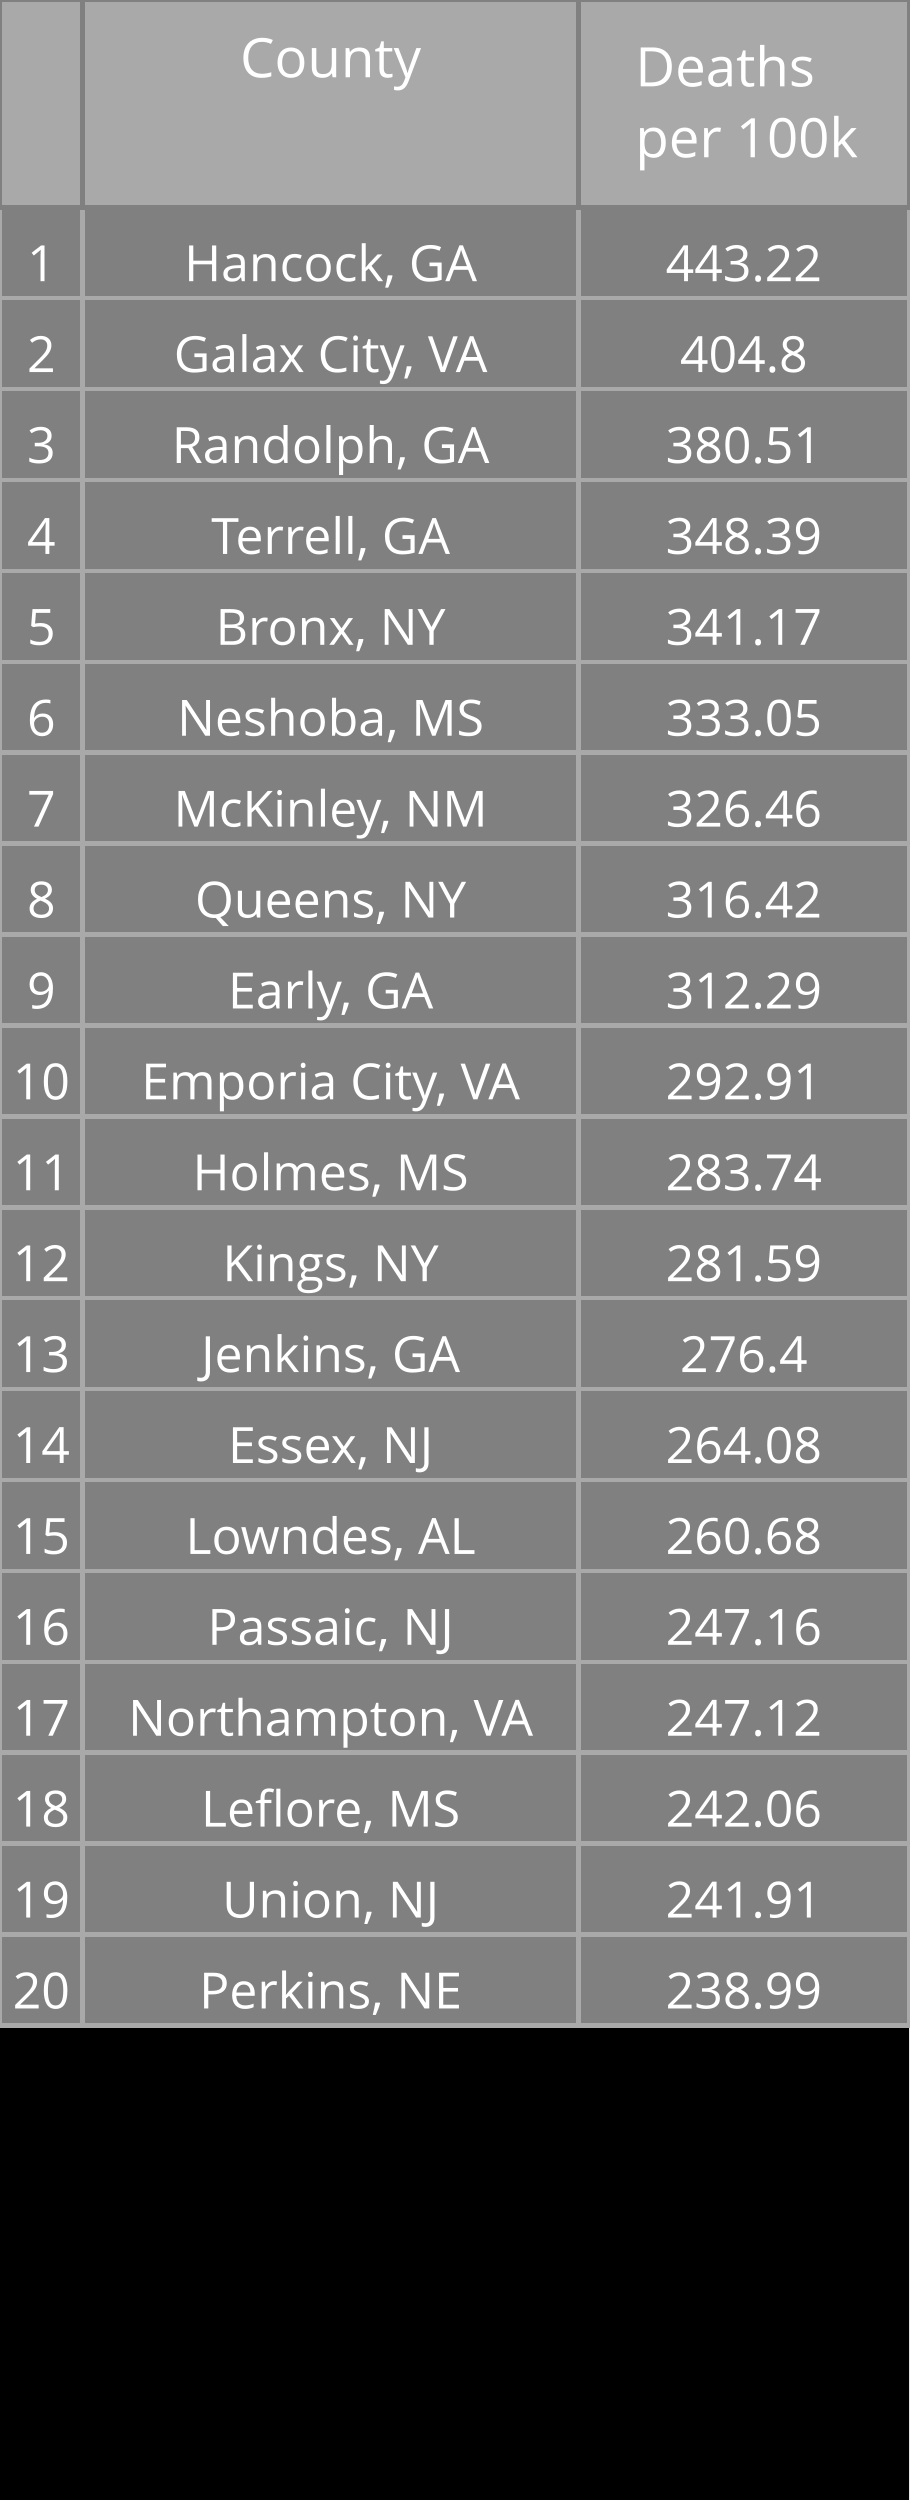
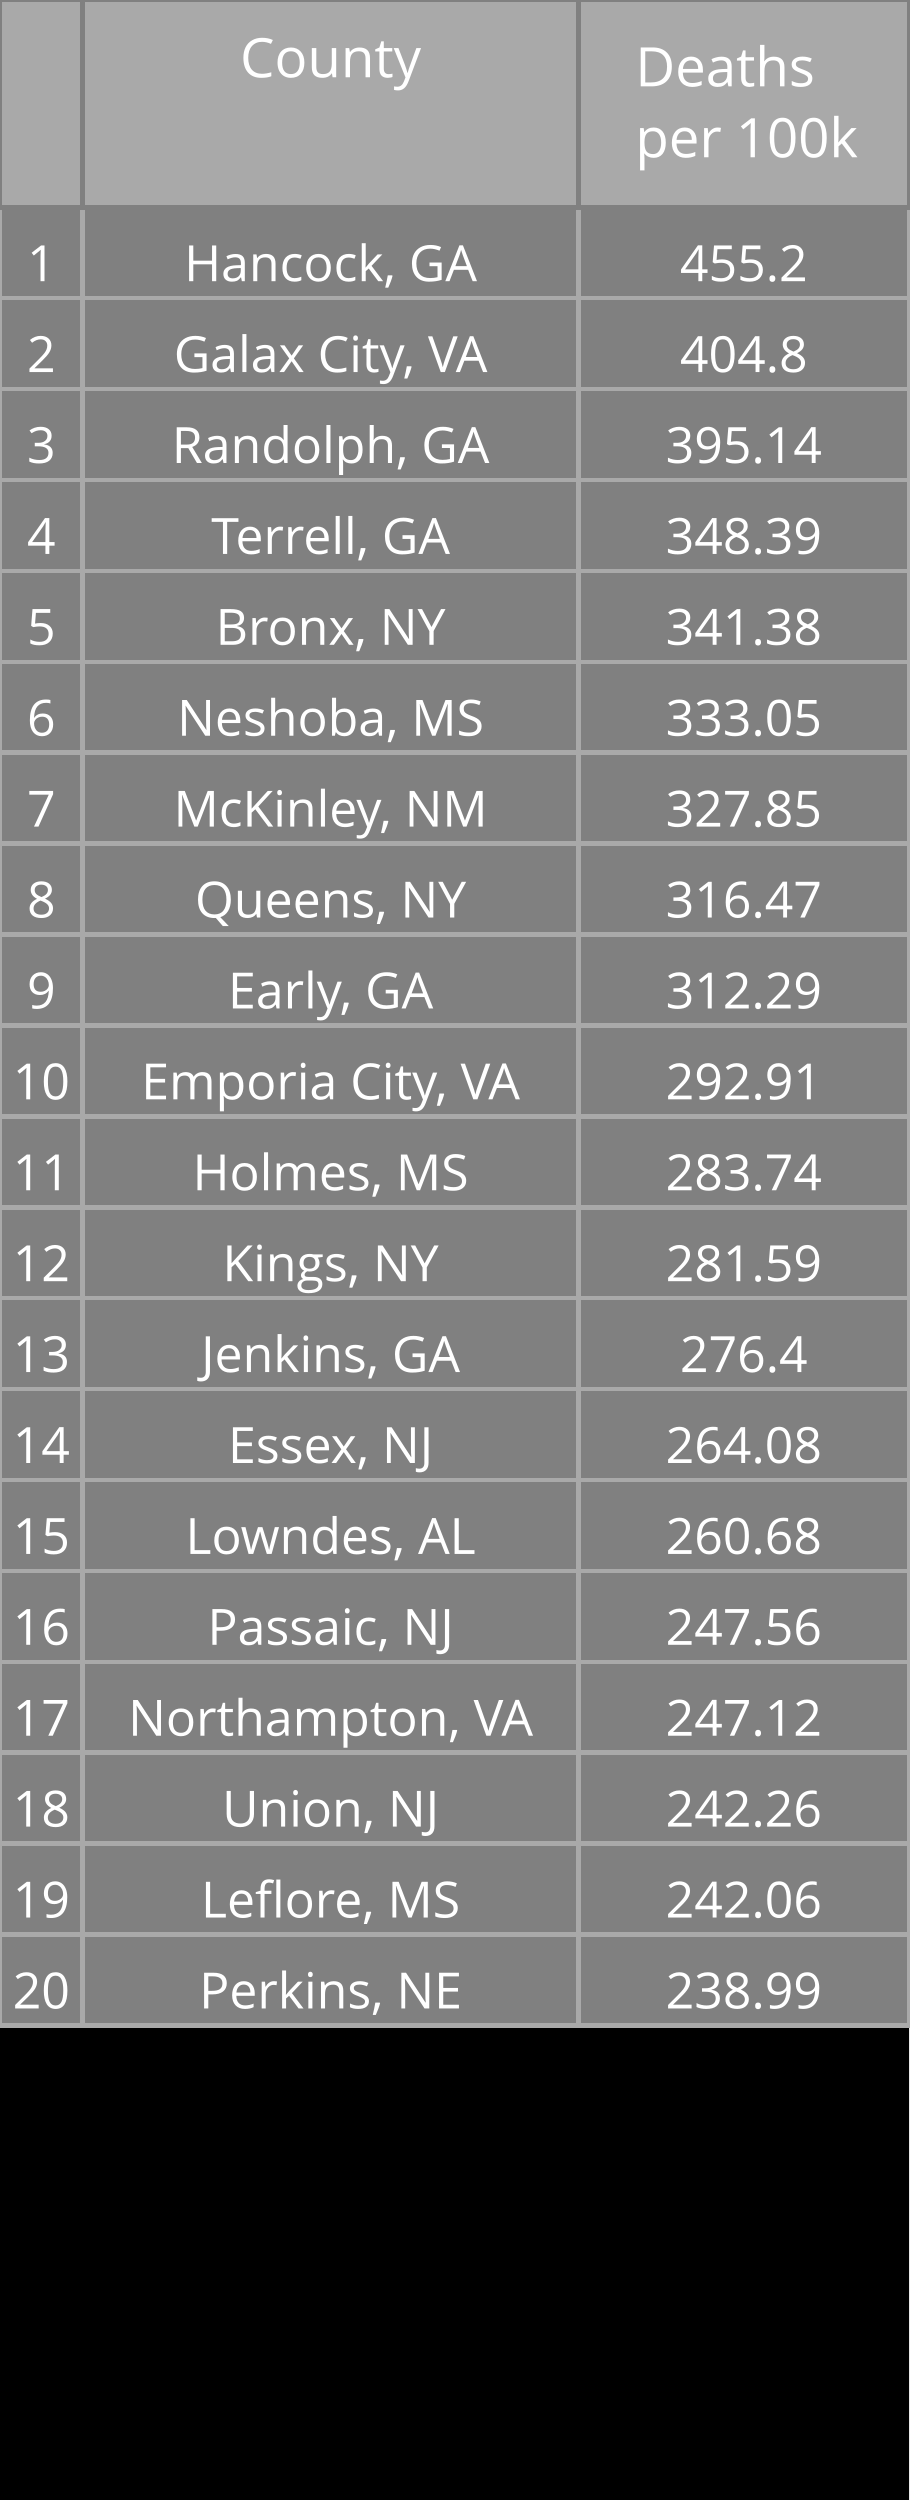
<svg xmlns="http://www.w3.org/2000/svg" class="main-svg" width="200" height="550" style="" viewBox="0 0 200 550">
  <rect x="0" y="0" width="200" height="550" style="fill: rgb(0, 0, 0); fill-opacity: 1;" />
-   <defs id="defs-0fbeb1">
+   <defs id="defs-6a31e4">
    <g class="clips" />
    <g class="gradients" />
  </defs>
  <g class="bglayer" />
  <g class="layer-below">
    <g class="imagelayer" />
    <g class="shapelayer" />
  </g>
  <g class="cartesianlayer" />
  <g class="polarlayer" />
  <g class="ternarylayer" />
  <g class="geolayer" />
  <g class="funnelarealayer" />
  <g class="pielayer" />
  <g class="treemaplayer" />
  <g class="sunburstlayer" />
  <g class="glimages" />
  <g class="table" overflow="visible" width="200" height="550" transform="translate(0,0)" style="box-sizing: content-box; position: absolute; left: 0px; overflow: visible; shape-rendering: crispedges; pointer-events: all;">
-     <g class="table-control-view" transform="translate(0 0)" clip-path="url('#clip0fbeb1_scrollAreaBottomClip_87bf6atrue')" style="box-sizing: content-box;">
+     <g class="table-control-view" transform="translate(0 0)" clip-path="url('#clip6a31e4_scrollAreaBottomClip_8b3285true')" style="box-sizing: content-box;">
      <rect class="scroll-background" fill="none" width="200" height="550" />
-       <g class="y-column" transform="translate(0 0)" clip-path="url('#clip0fbeb1_columnBoundaryClippath_87bf6atrue_0')">
+       <g class="y-column" transform="translate(0 0)" clip-path="url('#clip6a31e4_columnBoundaryClippath_8b3285true_0')">
        <g class="column-block" id="cells1" style="cursor: default;" transform="translate(0 0)">
          <g class="column-cells">
            <g class="column-cell" transform="translate(0 45.60938)">
              <rect class="cell-rect" width="18.182" stroke-width="1" style="stroke: rgb(169, 169, 169); stroke-opacity: 1; fill: rgb(128, 128, 128); fill-opacity: 1;" height="20" />
              <g class="cell-text-holder" transform="translate(9.090909 8)" text-anchor="middle" style="shape-rendering: geometricprecision;">
                <text class="cell-text" dy="0.75em" style="cursor: auto; font-family: 'Open Sans', verdana, arial, sans-serif; font-size: 11px; fill: rgb(255, 255, 255); fill-opacity: 1;">1</text>
              </g>
            </g>
            <g class="column-cell" transform="translate(0 65.60938)">
              <rect class="cell-rect" width="18.182" stroke-width="1" style="stroke: rgb(169, 169, 169); stroke-opacity: 1; fill: rgb(128, 128, 128); fill-opacity: 1;" height="20" />
              <g class="cell-text-holder" transform="translate(9.090909 8)" text-anchor="middle" style="shape-rendering: geometricprecision;">
                <text class="cell-text" dy="0.75em" style="cursor: auto; font-family: 'Open Sans', verdana, arial, sans-serif; font-size: 11px; fill: rgb(255, 255, 255); fill-opacity: 1;">2</text>
              </g>
            </g>
            <g class="column-cell" transform="translate(0 85.60938)">
              <rect class="cell-rect" width="18.182" stroke-width="1" style="stroke: rgb(169, 169, 169); stroke-opacity: 1; fill: rgb(128, 128, 128); fill-opacity: 1;" height="20" />
              <g class="cell-text-holder" transform="translate(9.090909 8)" text-anchor="middle" style="shape-rendering: geometricprecision;">
                <text class="cell-text" dy="0.75em" style="cursor: auto; font-family: 'Open Sans', verdana, arial, sans-serif; font-size: 11px; fill: rgb(255, 255, 255); fill-opacity: 1;">3</text>
              </g>
            </g>
            <g class="column-cell" transform="translate(0 105.6094)">
              <rect class="cell-rect" width="18.182" stroke-width="1" style="stroke: rgb(169, 169, 169); stroke-opacity: 1; fill: rgb(128, 128, 128); fill-opacity: 1;" height="20" />
              <g class="cell-text-holder" transform="translate(9.090909 8)" text-anchor="middle" style="shape-rendering: geometricprecision;">
                <text class="cell-text" dy="0.75em" style="cursor: auto; font-family: 'Open Sans', verdana, arial, sans-serif; font-size: 11px; fill: rgb(255, 255, 255); fill-opacity: 1;">4</text>
              </g>
            </g>
            <g class="column-cell" transform="translate(0 125.6094)">
              <rect class="cell-rect" width="18.182" stroke-width="1" style="stroke: rgb(169, 169, 169); stroke-opacity: 1; fill: rgb(128, 128, 128); fill-opacity: 1;" height="20" />
              <g class="cell-text-holder" transform="translate(9.090909 8)" text-anchor="middle" style="shape-rendering: geometricprecision;">
                <text class="cell-text" dy="0.75em" style="cursor: auto; font-family: 'Open Sans', verdana, arial, sans-serif; font-size: 11px; fill: rgb(255, 255, 255); fill-opacity: 1;">5</text>
              </g>
            </g>
            <g class="column-cell" transform="translate(0 145.6094)">
              <rect class="cell-rect" width="18.182" stroke-width="1" style="stroke: rgb(169, 169, 169); stroke-opacity: 1; fill: rgb(128, 128, 128); fill-opacity: 1;" height="20" />
              <g class="cell-text-holder" transform="translate(9.090909 8)" text-anchor="middle" style="shape-rendering: geometricprecision;">
                <text class="cell-text" dy="0.75em" style="cursor: auto; font-family: 'Open Sans', verdana, arial, sans-serif; font-size: 11px; fill: rgb(255, 255, 255); fill-opacity: 1;">6</text>
              </g>
            </g>
            <g class="column-cell" transform="translate(0 165.6094)">
              <rect class="cell-rect" width="18.182" stroke-width="1" style="stroke: rgb(169, 169, 169); stroke-opacity: 1; fill: rgb(128, 128, 128); fill-opacity: 1;" height="20" />
              <g class="cell-text-holder" transform="translate(9.090909 8)" text-anchor="middle" style="shape-rendering: geometricprecision;">
                <text class="cell-text" dy="0.75em" style="cursor: auto; font-family: 'Open Sans', verdana, arial, sans-serif; font-size: 11px; fill: rgb(255, 255, 255); fill-opacity: 1;">7</text>
              </g>
            </g>
            <g class="column-cell" transform="translate(0 185.6094)">
              <rect class="cell-rect" width="18.182" stroke-width="1" style="stroke: rgb(169, 169, 169); stroke-opacity: 1; fill: rgb(128, 128, 128); fill-opacity: 1;" height="20" />
              <g class="cell-text-holder" transform="translate(9.090909 8)" text-anchor="middle" style="shape-rendering: geometricprecision;">
                <text class="cell-text" dy="0.75em" style="cursor: auto; font-family: 'Open Sans', verdana, arial, sans-serif; font-size: 11px; fill: rgb(255, 255, 255); fill-opacity: 1;">8</text>
              </g>
            </g>
            <g class="column-cell" transform="translate(0 205.6094)">
              <rect class="cell-rect" width="18.182" stroke-width="1" style="stroke: rgb(169, 169, 169); stroke-opacity: 1; fill: rgb(128, 128, 128); fill-opacity: 1;" height="20" />
              <g class="cell-text-holder" transform="translate(9.090909 8)" text-anchor="middle" style="shape-rendering: geometricprecision;">
                <text class="cell-text" dy="0.75em" style="cursor: auto; font-family: 'Open Sans', verdana, arial, sans-serif; font-size: 11px; fill: rgb(255, 255, 255); fill-opacity: 1;">9</text>
              </g>
            </g>
            <g class="column-cell" transform="translate(0 225.6094)">
              <rect class="cell-rect" width="18.182" stroke-width="1" style="stroke: rgb(169, 169, 169); stroke-opacity: 1; fill: rgb(128, 128, 128); fill-opacity: 1;" height="20" />
              <g class="cell-text-holder" transform="translate(9.090909 8)" text-anchor="middle" style="shape-rendering: geometricprecision;">
                <text class="cell-text" dy="0.75em" style="cursor: auto; font-family: 'Open Sans', verdana, arial, sans-serif; font-size: 11px; fill: rgb(255, 255, 255); fill-opacity: 1;">10</text>
              </g>
            </g>
            <g class="column-cell" transform="translate(0 245.6094)">
              <rect class="cell-rect" width="18.182" stroke-width="1" style="stroke: rgb(169, 169, 169); stroke-opacity: 1; fill: rgb(128, 128, 128); fill-opacity: 1;" height="20" />
              <g class="cell-text-holder" transform="translate(9.090909 8)" text-anchor="middle" style="shape-rendering: geometricprecision;">
                <text class="cell-text" dy="0.75em" style="cursor: auto; font-family: 'Open Sans', verdana, arial, sans-serif; font-size: 11px; fill: rgb(255, 255, 255); fill-opacity: 1;">11</text>
              </g>
            </g>
            <g class="column-cell" transform="translate(0 265.6094)">
              <rect class="cell-rect" width="18.182" stroke-width="1" style="stroke: rgb(169, 169, 169); stroke-opacity: 1; fill: rgb(128, 128, 128); fill-opacity: 1;" height="20" />
              <g class="cell-text-holder" transform="translate(9.090909 8)" text-anchor="middle" style="shape-rendering: geometricprecision;">
                <text class="cell-text" dy="0.75em" style="cursor: auto; font-family: 'Open Sans', verdana, arial, sans-serif; font-size: 11px; fill: rgb(255, 255, 255); fill-opacity: 1;">12</text>
              </g>
            </g>
            <g class="column-cell" transform="translate(0 285.6094)">
              <rect class="cell-rect" width="18.182" stroke-width="1" style="stroke: rgb(169, 169, 169); stroke-opacity: 1; fill: rgb(128, 128, 128); fill-opacity: 1;" height="20" />
              <g class="cell-text-holder" transform="translate(9.090909 8)" text-anchor="middle" style="shape-rendering: geometricprecision;">
                <text class="cell-text" dy="0.75em" style="cursor: auto; font-family: 'Open Sans', verdana, arial, sans-serif; font-size: 11px; fill: rgb(255, 255, 255); fill-opacity: 1;">13</text>
              </g>
            </g>
            <g class="column-cell" transform="translate(0 305.6094)">
              <rect class="cell-rect" width="18.182" stroke-width="1" style="stroke: rgb(169, 169, 169); stroke-opacity: 1; fill: rgb(128, 128, 128); fill-opacity: 1;" height="20" />
              <g class="cell-text-holder" transform="translate(9.090909 8)" text-anchor="middle" style="shape-rendering: geometricprecision;">
                <text class="cell-text" dy="0.75em" style="cursor: auto; font-family: 'Open Sans', verdana, arial, sans-serif; font-size: 11px; fill: rgb(255, 255, 255); fill-opacity: 1;">14</text>
              </g>
            </g>
            <g class="column-cell" transform="translate(0 325.6094)">
              <rect class="cell-rect" width="18.182" stroke-width="1" style="stroke: rgb(169, 169, 169); stroke-opacity: 1; fill: rgb(128, 128, 128); fill-opacity: 1;" height="20" />
              <g class="cell-text-holder" transform="translate(9.090909 8)" text-anchor="middle" style="shape-rendering: geometricprecision;">
                <text class="cell-text" dy="0.75em" style="cursor: auto; font-family: 'Open Sans', verdana, arial, sans-serif; font-size: 11px; fill: rgb(255, 255, 255); fill-opacity: 1;">15</text>
              </g>
            </g>
            <g class="column-cell" transform="translate(0 345.6094)">
              <rect class="cell-rect" width="18.182" stroke-width="1" style="stroke: rgb(169, 169, 169); stroke-opacity: 1; fill: rgb(128, 128, 128); fill-opacity: 1;" height="20" />
              <g class="cell-text-holder" transform="translate(9.090909 8)" text-anchor="middle" style="shape-rendering: geometricprecision;">
                <text class="cell-text" dy="0.75em" style="cursor: auto; font-family: 'Open Sans', verdana, arial, sans-serif; font-size: 11px; fill: rgb(255, 255, 255); fill-opacity: 1;">16</text>
              </g>
            </g>
            <g class="column-cell" transform="translate(0 365.6094)">
              <rect class="cell-rect" width="18.182" stroke-width="1" style="stroke: rgb(169, 169, 169); stroke-opacity: 1; fill: rgb(128, 128, 128); fill-opacity: 1;" height="20" />
              <g class="cell-text-holder" transform="translate(9.090909 8)" text-anchor="middle" style="shape-rendering: geometricprecision;">
                <text class="cell-text" dy="0.75em" style="cursor: auto; font-family: 'Open Sans', verdana, arial, sans-serif; font-size: 11px; fill: rgb(255, 255, 255); fill-opacity: 1;">17</text>
              </g>
            </g>
            <g class="column-cell" transform="translate(0 385.6094)">
              <rect class="cell-rect" width="18.182" stroke-width="1" style="stroke: rgb(169, 169, 169); stroke-opacity: 1; fill: rgb(128, 128, 128); fill-opacity: 1;" height="20" />
              <g class="cell-text-holder" transform="translate(9.090909 8)" text-anchor="middle" style="shape-rendering: geometricprecision;">
                <text class="cell-text" dy="0.75em" style="cursor: auto; font-family: 'Open Sans', verdana, arial, sans-serif; font-size: 11px; fill: rgb(255, 255, 255); fill-opacity: 1;">18</text>
              </g>
            </g>
            <g class="column-cell" transform="translate(0 405.6094)">
              <rect class="cell-rect" width="18.182" stroke-width="1" style="stroke: rgb(169, 169, 169); stroke-opacity: 1; fill: rgb(128, 128, 128); fill-opacity: 1;" height="20" />
              <g class="cell-text-holder" transform="translate(9.090909 8)" text-anchor="middle" style="shape-rendering: geometricprecision;">
                <text class="cell-text" dy="0.75em" style="cursor: auto; font-family: 'Open Sans', verdana, arial, sans-serif; font-size: 11px; fill: rgb(255, 255, 255); fill-opacity: 1;">19</text>
              </g>
            </g>
            <g class="column-cell" transform="translate(0 425.6094)">
              <rect class="cell-rect" width="18.182" stroke-width="1" style="stroke: rgb(169, 169, 169); stroke-opacity: 1; fill: rgb(128, 128, 128); fill-opacity: 1;" height="20" />
              <g class="cell-text-holder" transform="translate(9.090909 8)" text-anchor="middle" style="shape-rendering: geometricprecision;">
                <text class="cell-text" dy="0.75em" style="cursor: auto; font-family: 'Open Sans', verdana, arial, sans-serif; font-size: 11px; fill: rgb(255, 255, 255); fill-opacity: 1;">20</text>
              </g>
            </g>
          </g>
        </g>
        <g class="column-block" id="cells2" style="cursor: default;" transform="translate(0 0)">
          <g class="column-cells" />
        </g>
        <g class="column-block" id="header" style="cursor: ew-resize;">
          <g class="column-cells">
            <g class="column-cell" transform="translate(0 0)">
              <rect class="cell-rect" width="18.182" stroke-width="1" style="stroke: rgb(128, 128, 128); stroke-opacity: 1; fill: rgb(169, 169, 169); fill-opacity: 1;" height="45.609" />
              <g class="cell-text-holder" transform="translate(9.090909 8)" text-anchor="middle" style="shape-rendering: geometricprecision;">
                <text class="cell-text" dy="0.75em" style="cursor: auto; font-family: 'Open Sans', verdana, arial, sans-serif; font-size: 12px; fill: rgb(255, 255, 255); fill-opacity: 1;" />
              </g>
            </g>
          </g>
        </g>
        <g class="column-boundary" />
-         <clipPath class="column-boundary-clippath" id="clip0fbeb1_columnBoundaryClippath_87bf6atrue_0">
+         <clipPath class="column-boundary-clippath" id="clip6a31e4_columnBoundaryClippath_8b3285true_0">
          <rect class="column-boundary-rect" fill="none" width="20.182" height="557" x="-1" y="-1" />
        </clipPath>
      </g>
-       <g class="y-column" transform="translate(18.18182 0)" clip-path="url('#clip0fbeb1_columnBoundaryClippath_87bf6atrue_1')">
+       <g class="y-column" transform="translate(18.18182 0)" clip-path="url('#clip6a31e4_columnBoundaryClippath_8b3285true_1')">
        <g class="column-block" id="cells1" style="cursor: default;" transform="translate(0 0)">
          <g class="column-cells">
            <g class="column-cell" transform="translate(0 45.60938)">
              <rect class="cell-rect" width="109.091" stroke-width="1" style="stroke: rgb(169, 169, 169); stroke-opacity: 1; fill: rgb(128, 128, 128); fill-opacity: 1;" height="20" />
              <g class="cell-text-holder" transform="translate(54.54545 8)" text-anchor="middle" style="shape-rendering: geometricprecision;">
                <text class="cell-text" dy="0.75em" x="0" y="0" style="cursor: auto; font-family: 'Open Sans', verdana, arial, sans-serif; font-size: 11px; fill: rgb(255, 255, 255); fill-opacity: 1; white-space: pre;">Hancock, GA</text>
              </g>
            </g>
            <g class="column-cell" transform="translate(0 65.60938)">
              <rect class="cell-rect" width="109.091" stroke-width="1" style="stroke: rgb(169, 169, 169); stroke-opacity: 1; fill: rgb(128, 128, 128); fill-opacity: 1;" height="20" />
              <g class="cell-text-holder" transform="translate(54.54545 8)" text-anchor="middle" style="shape-rendering: geometricprecision;">
                <text class="cell-text" dy="0.75em" x="0" y="0" style="cursor: auto; font-family: 'Open Sans', verdana, arial, sans-serif; font-size: 11px; fill: rgb(255, 255, 255); fill-opacity: 1; white-space: pre;">Galax City, VA</text>
              </g>
            </g>
            <g class="column-cell" transform="translate(0 85.60938)">
              <rect class="cell-rect" width="109.091" stroke-width="1" style="stroke: rgb(169, 169, 169); stroke-opacity: 1; fill: rgb(128, 128, 128); fill-opacity: 1;" height="20" />
              <g class="cell-text-holder" transform="translate(54.54545 8)" text-anchor="middle" style="shape-rendering: geometricprecision;">
                <text class="cell-text" dy="0.75em" x="0" y="0" style="cursor: auto; font-family: 'Open Sans', verdana, arial, sans-serif; font-size: 11px; fill: rgb(255, 255, 255); fill-opacity: 1; white-space: pre;">Randolph, GA</text>
              </g>
            </g>
            <g class="column-cell" transform="translate(0 105.6094)">
              <rect class="cell-rect" width="109.091" stroke-width="1" style="stroke: rgb(169, 169, 169); stroke-opacity: 1; fill: rgb(128, 128, 128); fill-opacity: 1;" height="20" />
              <g class="cell-text-holder" transform="translate(54.54545 8)" text-anchor="middle" style="shape-rendering: geometricprecision;">
                <text class="cell-text" dy="0.75em" x="0" y="0" style="cursor: auto; font-family: 'Open Sans', verdana, arial, sans-serif; font-size: 11px; fill: rgb(255, 255, 255); fill-opacity: 1; white-space: pre;">Terrell, GA</text>
              </g>
            </g>
            <g class="column-cell" transform="translate(0 125.6094)">
              <rect class="cell-rect" width="109.091" stroke-width="1" style="stroke: rgb(169, 169, 169); stroke-opacity: 1; fill: rgb(128, 128, 128); fill-opacity: 1;" height="20" />
              <g class="cell-text-holder" transform="translate(54.54545 8)" text-anchor="middle" style="shape-rendering: geometricprecision;">
                <text class="cell-text" dy="0.75em" x="0" y="0" style="cursor: auto; font-family: 'Open Sans', verdana, arial, sans-serif; font-size: 11px; fill: rgb(255, 255, 255); fill-opacity: 1; white-space: pre;">Bronx, NY</text>
              </g>
            </g>
            <g class="column-cell" transform="translate(0 145.6094)">
              <rect class="cell-rect" width="109.091" stroke-width="1" style="stroke: rgb(169, 169, 169); stroke-opacity: 1; fill: rgb(128, 128, 128); fill-opacity: 1;" height="20" />
              <g class="cell-text-holder" transform="translate(54.54545 8)" text-anchor="middle" style="shape-rendering: geometricprecision;">
                <text class="cell-text" dy="0.75em" x="0" y="0" style="cursor: auto; font-family: 'Open Sans', verdana, arial, sans-serif; font-size: 11px; fill: rgb(255, 255, 255); fill-opacity: 1; white-space: pre;">Neshoba, MS</text>
              </g>
            </g>
            <g class="column-cell" transform="translate(0 165.6094)">
              <rect class="cell-rect" width="109.091" stroke-width="1" style="stroke: rgb(169, 169, 169); stroke-opacity: 1; fill: rgb(128, 128, 128); fill-opacity: 1;" height="20" />
              <g class="cell-text-holder" transform="translate(54.54545 8)" text-anchor="middle" style="shape-rendering: geometricprecision;">
                <text class="cell-text" dy="0.75em" x="0" y="0" style="cursor: auto; font-family: 'Open Sans', verdana, arial, sans-serif; font-size: 11px; fill: rgb(255, 255, 255); fill-opacity: 1; white-space: pre;">McKinley, NM</text>
              </g>
            </g>
            <g class="column-cell" transform="translate(0 185.6094)">
              <rect class="cell-rect" width="109.091" stroke-width="1" style="stroke: rgb(169, 169, 169); stroke-opacity: 1; fill: rgb(128, 128, 128); fill-opacity: 1;" height="20" />
              <g class="cell-text-holder" transform="translate(54.54545 8)" text-anchor="middle" style="shape-rendering: geometricprecision;">
                <text class="cell-text" dy="0.75em" x="0" y="0" style="cursor: auto; font-family: 'Open Sans', verdana, arial, sans-serif; font-size: 11px; fill: rgb(255, 255, 255); fill-opacity: 1; white-space: pre;">Queens, NY</text>
              </g>
            </g>
            <g class="column-cell" transform="translate(0 205.6094)">
              <rect class="cell-rect" width="109.091" stroke-width="1" style="stroke: rgb(169, 169, 169); stroke-opacity: 1; fill: rgb(128, 128, 128); fill-opacity: 1;" height="20" />
              <g class="cell-text-holder" transform="translate(54.54545 8)" text-anchor="middle" style="shape-rendering: geometricprecision;">
                <text class="cell-text" dy="0.75em" x="0" y="0" style="cursor: auto; font-family: 'Open Sans', verdana, arial, sans-serif; font-size: 11px; fill: rgb(255, 255, 255); fill-opacity: 1; white-space: pre;">Early, GA</text>
              </g>
            </g>
            <g class="column-cell" transform="translate(0 225.6094)">
              <rect class="cell-rect" width="109.091" stroke-width="1" style="stroke: rgb(169, 169, 169); stroke-opacity: 1; fill: rgb(128, 128, 128); fill-opacity: 1;" height="20" />
              <g class="cell-text-holder" transform="translate(54.54545 8)" text-anchor="middle" style="shape-rendering: geometricprecision;">
                <text class="cell-text" dy="0.75em" x="0" y="0" style="cursor: auto; font-family: 'Open Sans', verdana, arial, sans-serif; font-size: 11px; fill: rgb(255, 255, 255); fill-opacity: 1; white-space: pre;">Emporia City, VA</text>
              </g>
            </g>
            <g class="column-cell" transform="translate(0 245.6094)">
              <rect class="cell-rect" width="109.091" stroke-width="1" style="stroke: rgb(169, 169, 169); stroke-opacity: 1; fill: rgb(128, 128, 128); fill-opacity: 1;" height="20" />
              <g class="cell-text-holder" transform="translate(54.54545 8)" text-anchor="middle" style="shape-rendering: geometricprecision;">
                <text class="cell-text" dy="0.75em" x="0" y="0" style="cursor: auto; font-family: 'Open Sans', verdana, arial, sans-serif; font-size: 11px; fill: rgb(255, 255, 255); fill-opacity: 1; white-space: pre;">Holmes, MS</text>
              </g>
            </g>
            <g class="column-cell" transform="translate(0 265.6094)">
              <rect class="cell-rect" width="109.091" stroke-width="1" style="stroke: rgb(169, 169, 169); stroke-opacity: 1; fill: rgb(128, 128, 128); fill-opacity: 1;" height="20" />
              <g class="cell-text-holder" transform="translate(54.54545 8)" text-anchor="middle" style="shape-rendering: geometricprecision;">
                <text class="cell-text" dy="0.75em" x="0" y="0" style="cursor: auto; font-family: 'Open Sans', verdana, arial, sans-serif; font-size: 11px; fill: rgb(255, 255, 255); fill-opacity: 1; white-space: pre;">Kings, NY</text>
              </g>
            </g>
            <g class="column-cell" transform="translate(0 285.6094)">
              <rect class="cell-rect" width="109.091" stroke-width="1" style="stroke: rgb(169, 169, 169); stroke-opacity: 1; fill: rgb(128, 128, 128); fill-opacity: 1;" height="20" />
              <g class="cell-text-holder" transform="translate(54.54545 8)" text-anchor="middle" style="shape-rendering: geometricprecision;">
                <text class="cell-text" dy="0.75em" x="0" y="0" style="cursor: auto; font-family: 'Open Sans', verdana, arial, sans-serif; font-size: 11px; fill: rgb(255, 255, 255); fill-opacity: 1; white-space: pre;">Jenkins, GA</text>
              </g>
            </g>
            <g class="column-cell" transform="translate(0 305.6094)">
              <rect class="cell-rect" width="109.091" stroke-width="1" style="stroke: rgb(169, 169, 169); stroke-opacity: 1; fill: rgb(128, 128, 128); fill-opacity: 1;" height="20" />
              <g class="cell-text-holder" transform="translate(54.54545 8)" text-anchor="middle" style="shape-rendering: geometricprecision;">
                <text class="cell-text" dy="0.75em" x="0" y="0" style="cursor: auto; font-family: 'Open Sans', verdana, arial, sans-serif; font-size: 11px; fill: rgb(255, 255, 255); fill-opacity: 1; white-space: pre;">Essex, NJ</text>
              </g>
            </g>
            <g class="column-cell" transform="translate(0 325.6094)">
              <rect class="cell-rect" width="109.091" stroke-width="1" style="stroke: rgb(169, 169, 169); stroke-opacity: 1; fill: rgb(128, 128, 128); fill-opacity: 1;" height="20" />
              <g class="cell-text-holder" transform="translate(54.54545 8)" text-anchor="middle" style="shape-rendering: geometricprecision;">
                <text class="cell-text" dy="0.75em" x="0" y="0" style="cursor: auto; font-family: 'Open Sans', verdana, arial, sans-serif; font-size: 11px; fill: rgb(255, 255, 255); fill-opacity: 1; white-space: pre;">Lowndes, AL</text>
              </g>
            </g>
            <g class="column-cell" transform="translate(0 345.6094)">
              <rect class="cell-rect" width="109.091" stroke-width="1" style="stroke: rgb(169, 169, 169); stroke-opacity: 1; fill: rgb(128, 128, 128); fill-opacity: 1;" height="20" />
              <g class="cell-text-holder" transform="translate(54.54545 8)" text-anchor="middle" style="shape-rendering: geometricprecision;">
                <text class="cell-text" dy="0.75em" x="0" y="0" style="cursor: auto; font-family: 'Open Sans', verdana, arial, sans-serif; font-size: 11px; fill: rgb(255, 255, 255); fill-opacity: 1; white-space: pre;">Passaic, NJ</text>
              </g>
            </g>
            <g class="column-cell" transform="translate(0 365.6094)">
              <rect class="cell-rect" width="109.091" stroke-width="1" style="stroke: rgb(169, 169, 169); stroke-opacity: 1; fill: rgb(128, 128, 128); fill-opacity: 1;" height="20" />
              <g class="cell-text-holder" transform="translate(54.54545 8)" text-anchor="middle" style="shape-rendering: geometricprecision;">
                <text class="cell-text" dy="0.75em" x="0" y="0" style="cursor: auto; font-family: 'Open Sans', verdana, arial, sans-serif; font-size: 11px; fill: rgb(255, 255, 255); fill-opacity: 1; white-space: pre;">Northampton, VA</text>
              </g>
            </g>
            <g class="column-cell" transform="translate(0 385.6094)">
              <rect class="cell-rect" width="109.091" stroke-width="1" style="stroke: rgb(169, 169, 169); stroke-opacity: 1; fill: rgb(128, 128, 128); fill-opacity: 1;" height="20" />
              <g class="cell-text-holder" transform="translate(54.54545 8)" text-anchor="middle" style="shape-rendering: geometricprecision;">
+                 <text class="cell-text" dy="0.75em" x="0" y="0" style="cursor: auto; font-family: 'Open Sans', verdana, arial, sans-serif; font-size: 11px; fill: rgb(255, 255, 255); fill-opacity: 1; white-space: pre;">Union, NJ</text>
+               </g>
+             </g>
+             <g class="column-cell" transform="translate(0 405.6094)">
+               <rect class="cell-rect" width="109.091" stroke-width="1" style="stroke: rgb(169, 169, 169); stroke-opacity: 1; fill: rgb(128, 128, 128); fill-opacity: 1;" height="20" />
+               <g class="cell-text-holder" transform="translate(54.54545 8)" text-anchor="middle" style="shape-rendering: geometricprecision;">
                <text class="cell-text" dy="0.75em" x="0" y="0" style="cursor: auto; font-family: 'Open Sans', verdana, arial, sans-serif; font-size: 11px; fill: rgb(255, 255, 255); fill-opacity: 1; white-space: pre;">Leflore, MS</text>
-               </g>
-             </g>
-             <g class="column-cell" transform="translate(0 405.6094)">
-               <rect class="cell-rect" width="109.091" stroke-width="1" style="stroke: rgb(169, 169, 169); stroke-opacity: 1; fill: rgb(128, 128, 128); fill-opacity: 1;" height="20" />
-               <g class="cell-text-holder" transform="translate(54.54545 8)" text-anchor="middle" style="shape-rendering: geometricprecision;">
-                 <text class="cell-text" dy="0.75em" x="0" y="0" style="cursor: auto; font-family: 'Open Sans', verdana, arial, sans-serif; font-size: 11px; fill: rgb(255, 255, 255); fill-opacity: 1; white-space: pre;">Union, NJ</text>
              </g>
            </g>
            <g class="column-cell" transform="translate(0 425.6094)">
              <rect class="cell-rect" width="109.091" stroke-width="1" style="stroke: rgb(169, 169, 169); stroke-opacity: 1; fill: rgb(128, 128, 128); fill-opacity: 1;" height="20" />
              <g class="cell-text-holder" transform="translate(54.54545 8)" text-anchor="middle" style="shape-rendering: geometricprecision;">
                <text class="cell-text" dy="0.75em" x="0" y="0" style="cursor: auto; font-family: 'Open Sans', verdana, arial, sans-serif; font-size: 11px; fill: rgb(255, 255, 255); fill-opacity: 1; white-space: pre;">Perkins, NE</text>
              </g>
            </g>
          </g>
        </g>
        <g class="column-block" id="cells2" style="cursor: default;" transform="translate(0 0)">
          <g class="column-cells" />
        </g>
        <g class="column-block" id="header" style="cursor: ew-resize;">
          <g class="column-cells">
            <g class="column-cell" transform="translate(0 0)">
              <rect class="cell-rect" width="109.091" stroke-width="1" style="stroke: rgb(128, 128, 128); stroke-opacity: 1; fill: rgb(169, 169, 169); fill-opacity: 1;" height="45.609" />
              <g class="cell-text-holder" transform="translate(54.54545 8)" text-anchor="middle" style="shape-rendering: geometricprecision;">
                <text class="cell-text" dy="0.75em" style="cursor: auto; font-family: 'Open Sans', verdana, arial, sans-serif; font-size: 12px; fill: rgb(255, 255, 255); fill-opacity: 1;">County</text>
              </g>
            </g>
          </g>
        </g>
        <g class="column-boundary" />
-         <clipPath class="column-boundary-clippath" id="clip0fbeb1_columnBoundaryClippath_87bf6atrue_1">
+         <clipPath class="column-boundary-clippath" id="clip6a31e4_columnBoundaryClippath_8b3285true_1">
          <rect class="column-boundary-rect" fill="none" width="111.091" height="557" x="-1" y="-1" />
        </clipPath>
      </g>
-       <g class="y-column" transform="translate(127.2727 0)" clip-path="url('#clip0fbeb1_columnBoundaryClippath_87bf6atrue_2')">
+       <g class="y-column" transform="translate(127.2727 0)" clip-path="url('#clip6a31e4_columnBoundaryClippath_8b3285true_2')">
        <g class="column-block" id="cells1" style="cursor: default;" transform="translate(0 0)">
          <g class="column-cells">
            <g class="column-cell" transform="translate(0 45.60938)">
              <rect class="cell-rect" width="72.727" stroke-width="1" style="stroke: rgb(169, 169, 169); stroke-opacity: 1; fill: rgb(128, 128, 128); fill-opacity: 1;" height="20" />
              <g class="cell-text-holder" transform="translate(36.36364 8)" text-anchor="middle" style="shape-rendering: geometricprecision;">
-                 <text class="cell-text" dy="0.75em" style="cursor: auto; font-family: 'Open Sans', verdana, arial, sans-serif; font-size: 11px; fill: rgb(255, 255, 255); fill-opacity: 1;">443.22</text>
+                 <text class="cell-text" dy="0.75em" style="cursor: auto; font-family: 'Open Sans', verdana, arial, sans-serif; font-size: 11px; fill: rgb(255, 255, 255); fill-opacity: 1;">455.2</text>
              </g>
            </g>
            <g class="column-cell" transform="translate(0 65.60938)">
              <rect class="cell-rect" width="72.727" stroke-width="1" style="stroke: rgb(169, 169, 169); stroke-opacity: 1; fill: rgb(128, 128, 128); fill-opacity: 1;" height="20" />
              <g class="cell-text-holder" transform="translate(36.36364 8)" text-anchor="middle" style="shape-rendering: geometricprecision;">
                <text class="cell-text" dy="0.75em" style="cursor: auto; font-family: 'Open Sans', verdana, arial, sans-serif; font-size: 11px; fill: rgb(255, 255, 255); fill-opacity: 1;">404.8</text>
              </g>
            </g>
            <g class="column-cell" transform="translate(0 85.60938)">
              <rect class="cell-rect" width="72.727" stroke-width="1" style="stroke: rgb(169, 169, 169); stroke-opacity: 1; fill: rgb(128, 128, 128); fill-opacity: 1;" height="20" />
              <g class="cell-text-holder" transform="translate(36.36364 8)" text-anchor="middle" style="shape-rendering: geometricprecision;">
-                 <text class="cell-text" dy="0.75em" style="cursor: auto; font-family: 'Open Sans', verdana, arial, sans-serif; font-size: 11px; fill: rgb(255, 255, 255); fill-opacity: 1;">380.51</text>
+                 <text class="cell-text" dy="0.75em" style="cursor: auto; font-family: 'Open Sans', verdana, arial, sans-serif; font-size: 11px; fill: rgb(255, 255, 255); fill-opacity: 1;">395.14</text>
              </g>
            </g>
            <g class="column-cell" transform="translate(0 105.6094)">
              <rect class="cell-rect" width="72.727" stroke-width="1" style="stroke: rgb(169, 169, 169); stroke-opacity: 1; fill: rgb(128, 128, 128); fill-opacity: 1;" height="20" />
              <g class="cell-text-holder" transform="translate(36.36364 8)" text-anchor="middle" style="shape-rendering: geometricprecision;">
                <text class="cell-text" dy="0.75em" style="cursor: auto; font-family: 'Open Sans', verdana, arial, sans-serif; font-size: 11px; fill: rgb(255, 255, 255); fill-opacity: 1;">348.39</text>
              </g>
            </g>
            <g class="column-cell" transform="translate(0 125.6094)">
              <rect class="cell-rect" width="72.727" stroke-width="1" style="stroke: rgb(169, 169, 169); stroke-opacity: 1; fill: rgb(128, 128, 128); fill-opacity: 1;" height="20" />
              <g class="cell-text-holder" transform="translate(36.36364 8)" text-anchor="middle" style="shape-rendering: geometricprecision;">
-                 <text class="cell-text" dy="0.75em" style="cursor: auto; font-family: 'Open Sans', verdana, arial, sans-serif; font-size: 11px; fill: rgb(255, 255, 255); fill-opacity: 1;">341.17</text>
+                 <text class="cell-text" dy="0.75em" style="cursor: auto; font-family: 'Open Sans', verdana, arial, sans-serif; font-size: 11px; fill: rgb(255, 255, 255); fill-opacity: 1;">341.38</text>
              </g>
            </g>
            <g class="column-cell" transform="translate(0 145.6094)">
              <rect class="cell-rect" width="72.727" stroke-width="1" style="stroke: rgb(169, 169, 169); stroke-opacity: 1; fill: rgb(128, 128, 128); fill-opacity: 1;" height="20" />
              <g class="cell-text-holder" transform="translate(36.36364 8)" text-anchor="middle" style="shape-rendering: geometricprecision;">
                <text class="cell-text" dy="0.75em" style="cursor: auto; font-family: 'Open Sans', verdana, arial, sans-serif; font-size: 11px; fill: rgb(255, 255, 255); fill-opacity: 1;">333.05</text>
              </g>
            </g>
            <g class="column-cell" transform="translate(0 165.6094)">
              <rect class="cell-rect" width="72.727" stroke-width="1" style="stroke: rgb(169, 169, 169); stroke-opacity: 1; fill: rgb(128, 128, 128); fill-opacity: 1;" height="20" />
              <g class="cell-text-holder" transform="translate(36.36364 8)" text-anchor="middle" style="shape-rendering: geometricprecision;">
-                 <text class="cell-text" dy="0.75em" style="cursor: auto; font-family: 'Open Sans', verdana, arial, sans-serif; font-size: 11px; fill: rgb(255, 255, 255); fill-opacity: 1;">326.46</text>
+                 <text class="cell-text" dy="0.75em" style="cursor: auto; font-family: 'Open Sans', verdana, arial, sans-serif; font-size: 11px; fill: rgb(255, 255, 255); fill-opacity: 1;">327.85</text>
              </g>
            </g>
            <g class="column-cell" transform="translate(0 185.6094)">
              <rect class="cell-rect" width="72.727" stroke-width="1" style="stroke: rgb(169, 169, 169); stroke-opacity: 1; fill: rgb(128, 128, 128); fill-opacity: 1;" height="20" />
              <g class="cell-text-holder" transform="translate(36.36364 8)" text-anchor="middle" style="shape-rendering: geometricprecision;">
-                 <text class="cell-text" dy="0.75em" style="cursor: auto; font-family: 'Open Sans', verdana, arial, sans-serif; font-size: 11px; fill: rgb(255, 255, 255); fill-opacity: 1;">316.42</text>
+                 <text class="cell-text" dy="0.75em" style="cursor: auto; font-family: 'Open Sans', verdana, arial, sans-serif; font-size: 11px; fill: rgb(255, 255, 255); fill-opacity: 1;">316.47</text>
              </g>
            </g>
            <g class="column-cell" transform="translate(0 205.6094)">
              <rect class="cell-rect" width="72.727" stroke-width="1" style="stroke: rgb(169, 169, 169); stroke-opacity: 1; fill: rgb(128, 128, 128); fill-opacity: 1;" height="20" />
              <g class="cell-text-holder" transform="translate(36.36364 8)" text-anchor="middle" style="shape-rendering: geometricprecision;">
                <text class="cell-text" dy="0.75em" style="cursor: auto; font-family: 'Open Sans', verdana, arial, sans-serif; font-size: 11px; fill: rgb(255, 255, 255); fill-opacity: 1;">312.29</text>
              </g>
            </g>
            <g class="column-cell" transform="translate(0 225.6094)">
              <rect class="cell-rect" width="72.727" stroke-width="1" style="stroke: rgb(169, 169, 169); stroke-opacity: 1; fill: rgb(128, 128, 128); fill-opacity: 1;" height="20" />
              <g class="cell-text-holder" transform="translate(36.36364 8)" text-anchor="middle" style="shape-rendering: geometricprecision;">
                <text class="cell-text" dy="0.75em" style="cursor: auto; font-family: 'Open Sans', verdana, arial, sans-serif; font-size: 11px; fill: rgb(255, 255, 255); fill-opacity: 1;">292.91</text>
              </g>
            </g>
            <g class="column-cell" transform="translate(0 245.6094)">
              <rect class="cell-rect" width="72.727" stroke-width="1" style="stroke: rgb(169, 169, 169); stroke-opacity: 1; fill: rgb(128, 128, 128); fill-opacity: 1;" height="20" />
              <g class="cell-text-holder" transform="translate(36.36364 8)" text-anchor="middle" style="shape-rendering: geometricprecision;">
                <text class="cell-text" dy="0.75em" style="cursor: auto; font-family: 'Open Sans', verdana, arial, sans-serif; font-size: 11px; fill: rgb(255, 255, 255); fill-opacity: 1;">283.74</text>
              </g>
            </g>
            <g class="column-cell" transform="translate(0 265.6094)">
              <rect class="cell-rect" width="72.727" stroke-width="1" style="stroke: rgb(169, 169, 169); stroke-opacity: 1; fill: rgb(128, 128, 128); fill-opacity: 1;" height="20" />
              <g class="cell-text-holder" transform="translate(36.36364 8)" text-anchor="middle" style="shape-rendering: geometricprecision;">
                <text class="cell-text" dy="0.75em" style="cursor: auto; font-family: 'Open Sans', verdana, arial, sans-serif; font-size: 11px; fill: rgb(255, 255, 255); fill-opacity: 1;">281.59</text>
              </g>
            </g>
            <g class="column-cell" transform="translate(0 285.6094)">
              <rect class="cell-rect" width="72.727" stroke-width="1" style="stroke: rgb(169, 169, 169); stroke-opacity: 1; fill: rgb(128, 128, 128); fill-opacity: 1;" height="20" />
              <g class="cell-text-holder" transform="translate(36.36364 8)" text-anchor="middle" style="shape-rendering: geometricprecision;">
                <text class="cell-text" dy="0.75em" style="cursor: auto; font-family: 'Open Sans', verdana, arial, sans-serif; font-size: 11px; fill: rgb(255, 255, 255); fill-opacity: 1;">276.4</text>
              </g>
            </g>
            <g class="column-cell" transform="translate(0 305.6094)">
              <rect class="cell-rect" width="72.727" stroke-width="1" style="stroke: rgb(169, 169, 169); stroke-opacity: 1; fill: rgb(128, 128, 128); fill-opacity: 1;" height="20" />
              <g class="cell-text-holder" transform="translate(36.36364 8)" text-anchor="middle" style="shape-rendering: geometricprecision;">
                <text class="cell-text" dy="0.75em" style="cursor: auto; font-family: 'Open Sans', verdana, arial, sans-serif; font-size: 11px; fill: rgb(255, 255, 255); fill-opacity: 1;">264.08</text>
              </g>
            </g>
            <g class="column-cell" transform="translate(0 325.6094)">
              <rect class="cell-rect" width="72.727" stroke-width="1" style="stroke: rgb(169, 169, 169); stroke-opacity: 1; fill: rgb(128, 128, 128); fill-opacity: 1;" height="20" />
              <g class="cell-text-holder" transform="translate(36.36364 8)" text-anchor="middle" style="shape-rendering: geometricprecision;">
                <text class="cell-text" dy="0.75em" style="cursor: auto; font-family: 'Open Sans', verdana, arial, sans-serif; font-size: 11px; fill: rgb(255, 255, 255); fill-opacity: 1;">260.68</text>
              </g>
            </g>
            <g class="column-cell" transform="translate(0 345.6094)">
              <rect class="cell-rect" width="72.727" stroke-width="1" style="stroke: rgb(169, 169, 169); stroke-opacity: 1; fill: rgb(128, 128, 128); fill-opacity: 1;" height="20" />
              <g class="cell-text-holder" transform="translate(36.36364 8)" text-anchor="middle" style="shape-rendering: geometricprecision;">
-                 <text class="cell-text" dy="0.75em" style="cursor: auto; font-family: 'Open Sans', verdana, arial, sans-serif; font-size: 11px; fill: rgb(255, 255, 255); fill-opacity: 1;">247.16</text>
+                 <text class="cell-text" dy="0.75em" style="cursor: auto; font-family: 'Open Sans', verdana, arial, sans-serif; font-size: 11px; fill: rgb(255, 255, 255); fill-opacity: 1;">247.56</text>
              </g>
            </g>
            <g class="column-cell" transform="translate(0 365.6094)">
              <rect class="cell-rect" width="72.727" stroke-width="1" style="stroke: rgb(169, 169, 169); stroke-opacity: 1; fill: rgb(128, 128, 128); fill-opacity: 1;" height="20" />
              <g class="cell-text-holder" transform="translate(36.36364 8)" text-anchor="middle" style="shape-rendering: geometricprecision;">
                <text class="cell-text" dy="0.75em" style="cursor: auto; font-family: 'Open Sans', verdana, arial, sans-serif; font-size: 11px; fill: rgb(255, 255, 255); fill-opacity: 1;">247.12</text>
              </g>
            </g>
            <g class="column-cell" transform="translate(0 385.6094)">
              <rect class="cell-rect" width="72.727" stroke-width="1" style="stroke: rgb(169, 169, 169); stroke-opacity: 1; fill: rgb(128, 128, 128); fill-opacity: 1;" height="20" />
              <g class="cell-text-holder" transform="translate(36.36364 8)" text-anchor="middle" style="shape-rendering: geometricprecision;">
+                 <text class="cell-text" dy="0.75em" style="cursor: auto; font-family: 'Open Sans', verdana, arial, sans-serif; font-size: 11px; fill: rgb(255, 255, 255); fill-opacity: 1;">242.26</text>
+               </g>
+             </g>
+             <g class="column-cell" transform="translate(0 405.6094)">
+               <rect class="cell-rect" width="72.727" stroke-width="1" style="stroke: rgb(169, 169, 169); stroke-opacity: 1; fill: rgb(128, 128, 128); fill-opacity: 1;" height="20" />
+               <g class="cell-text-holder" transform="translate(36.36364 8)" text-anchor="middle" style="shape-rendering: geometricprecision;">
                <text class="cell-text" dy="0.75em" style="cursor: auto; font-family: 'Open Sans', verdana, arial, sans-serif; font-size: 11px; fill: rgb(255, 255, 255); fill-opacity: 1;">242.06</text>
-               </g>
-             </g>
-             <g class="column-cell" transform="translate(0 405.6094)">
-               <rect class="cell-rect" width="72.727" stroke-width="1" style="stroke: rgb(169, 169, 169); stroke-opacity: 1; fill: rgb(128, 128, 128); fill-opacity: 1;" height="20" />
-               <g class="cell-text-holder" transform="translate(36.36364 8)" text-anchor="middle" style="shape-rendering: geometricprecision;">
-                 <text class="cell-text" dy="0.75em" style="cursor: auto; font-family: 'Open Sans', verdana, arial, sans-serif; font-size: 11px; fill: rgb(255, 255, 255); fill-opacity: 1;">241.91</text>
              </g>
            </g>
            <g class="column-cell" transform="translate(0 425.6094)">
              <rect class="cell-rect" width="72.727" stroke-width="1" style="stroke: rgb(169, 169, 169); stroke-opacity: 1; fill: rgb(128, 128, 128); fill-opacity: 1;" height="20" />
              <g class="cell-text-holder" transform="translate(36.36364 8)" text-anchor="middle" style="shape-rendering: geometricprecision;">
                <text class="cell-text" dy="0.75em" style="cursor: auto; font-family: 'Open Sans', verdana, arial, sans-serif; font-size: 11px; fill: rgb(255, 255, 255); fill-opacity: 1;">238.99</text>
              </g>
            </g>
          </g>
        </g>
        <g class="column-block" id="cells2" style="cursor: default;" transform="translate(0 0)">
          <g class="column-cells" />
        </g>
        <g class="column-block" id="header" style="cursor: ew-resize;">
          <g class="column-cells">
            <g class="column-cell" transform="translate(0 0)">
              <rect class="cell-rect" width="72.727" stroke-width="1" style="stroke: rgb(128, 128, 128); stroke-opacity: 1; fill: rgb(169, 169, 169); fill-opacity: 1;" height="45.609" />
              <g class="cell-text-holder" style="shape-rendering: geometricprecision;" transform="translate(12.51207 19)">
                <text class="cell-text" dy="0" x="0" y="0" style="cursor: auto; font-family: 'Open Sans', verdana, arial, sans-serif; font-size: 12px; fill: rgb(255, 255, 255); fill-opacity: 1; white-space: pre;">
                  <tspan class="line" dy="0em" x="0" y="0">Deaths</tspan>
                  <tspan class="line" dy="1.3em" x="0" y="0">per 100k</tspan>
                </text>
              </g>
            </g>
          </g>
        </g>
        <g class="column-boundary" />
-         <clipPath class="column-boundary-clippath" id="clip0fbeb1_columnBoundaryClippath_87bf6atrue_2">
+         <clipPath class="column-boundary-clippath" id="clip6a31e4_columnBoundaryClippath_8b3285true_2">
          <rect class="column-boundary-rect" fill="none" width="74.727" height="557" x="-1" y="-1" />
        </clipPath>
      </g>
      <g class="scrollbar-kit" transform="translate(209 45.60938)" style="shape-rendering: geometricprecision;">
        <g class="scrollbar">
          <g class="scrollbar-slider" transform="translate(0 0)" />
        </g>
      </g>
-       <clipPath class="scroll-area-clip" id="clip0fbeb1_scrollAreaBottomClip_87bf6atrue">
+       <clipPath class="scroll-area-clip" id="clip6a31e4_scrollAreaBottomClip_8b3285true">
        <rect class="scroll-area-clip-rect" x="-45" y="-5" fill="none" width="290" height="555" />
      </clipPath>
    </g>
  </g>
-   <defs id="topdefs-0fbeb1">
+   <defs id="topdefs-6a31e4">
    <g class="clips" />
  </defs>
  <g class="layer-above">
    <g class="imagelayer" />
    <g class="shapelayer" />
  </g>
  <g class="infolayer">
    <g class="g-gtitle" />
  </g>
</svg>
